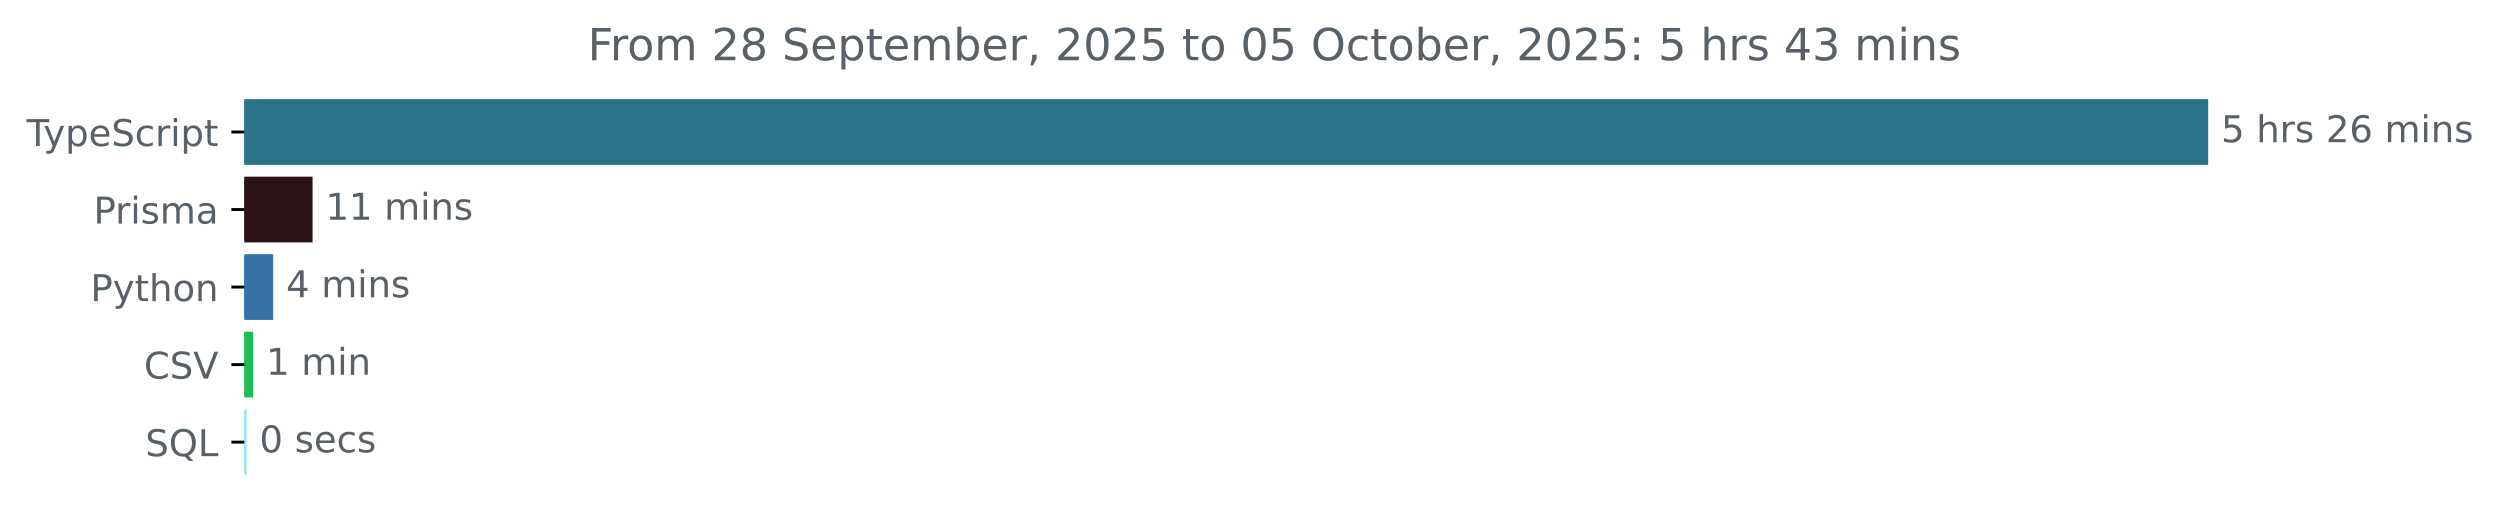
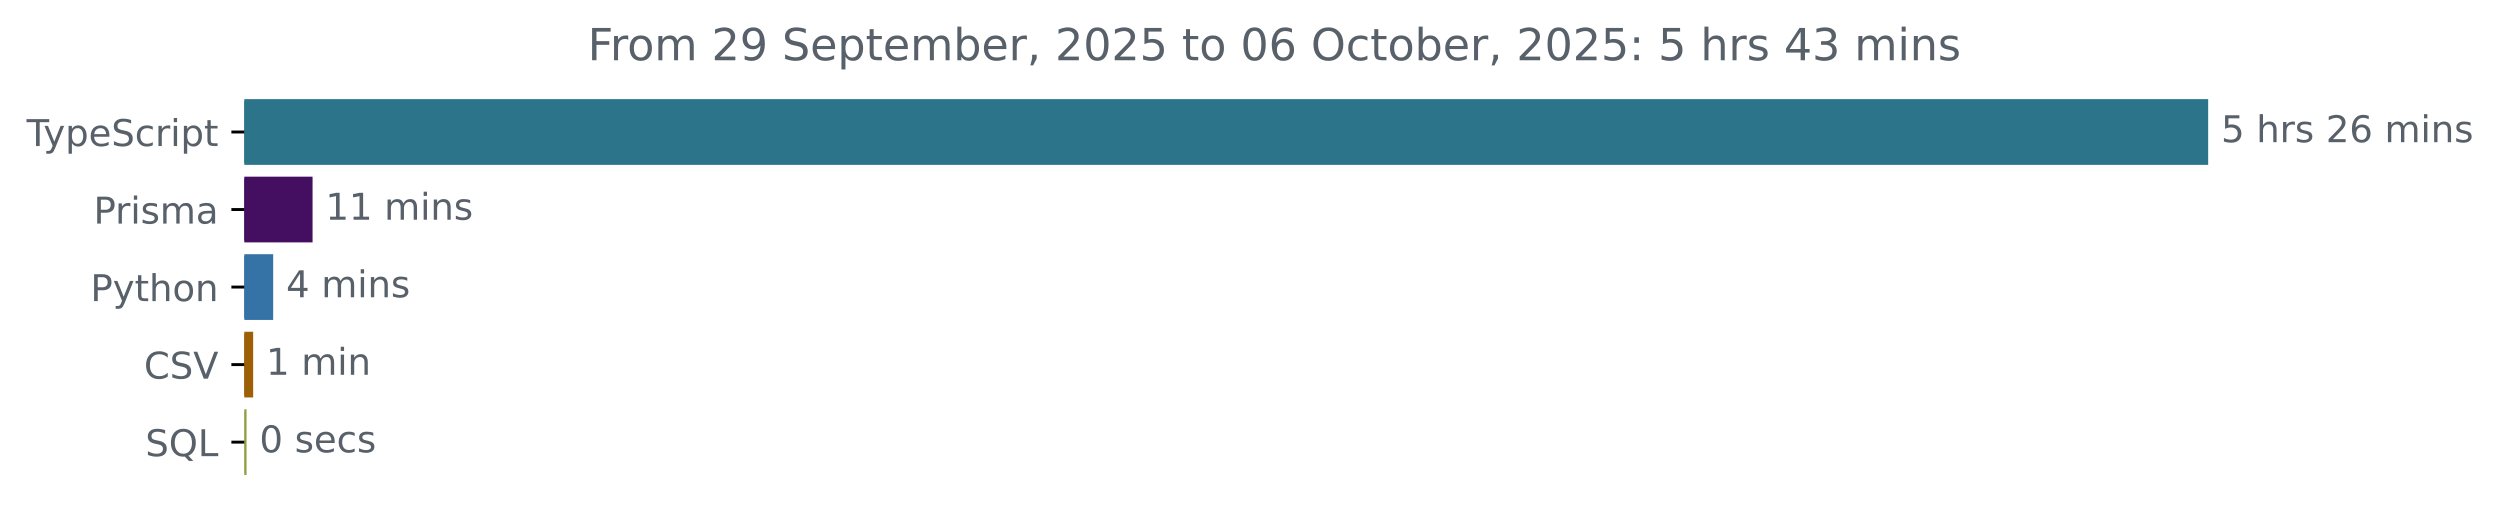
<svg xmlns="http://www.w3.org/2000/svg" xmlns:xlink="http://www.w3.org/1999/xlink" width="677.144pt" height="140.398pt" viewBox="0 0 677.144 140.398" version="1.1">
  <defs>
    <style type="text/css">*{stroke-linejoin: round; stroke-linecap: butt}</style>
  </defs>
  <g id="figure_1">
    <g id="patch_1">
      <path d="M -0 140.398  L 677.144 140.398  L 677.144 0  L -0 0  L -0 140.398  z " style="fill: none" />
    </g>
    <g id="axes_1">
      <g id="patch_2">
-         <path d="M 66.17 27.358  L 597.599 27.358  L 597.599 44.158  L 66.17 44.158  z " clip-path="url(#p75555e4b5e)" style="fill: #2b7489; stroke: #2b7489; stroke-linejoin: miter" />
+         <path d="M 66.17 27.358  L 597.599 27.358  L 597.599 44.158  L 66.17 44.158  z " clip-path="url(#pa2fee5c184)" style="fill: #2b7489; stroke: #2b7489; stroke-linejoin: miter" />
      </g>
      <g id="patch_3">
-         <path d="M 66.17 48.358  L 84.162 48.358  L 84.162 65.158  L 66.17 65.158  z " clip-path="url(#p75555e4b5e)" style="fill: #291316; stroke: #291316; stroke-linejoin: miter" />
+         <path d="M 66.17 48.358  L 84.162 48.358  L 84.162 65.158  L 66.17 65.158  z " clip-path="url(#pa2fee5c184)" style="fill: #440f60; stroke: #440f60; stroke-linejoin: miter" />
      </g>
      <g id="patch_4">
-         <path d="M 66.17 69.358  L 73.49 69.358  L 73.49 86.158  L 66.17 86.158  z " clip-path="url(#p75555e4b5e)" style="fill: #3572a5; stroke: #3572a5; stroke-linejoin: miter" />
+         <path d="M 66.17 69.358  L 73.49 69.358  L 73.49 86.158  L 66.17 86.158  z " clip-path="url(#pa2fee5c184)" style="fill: #3572a5; stroke: #3572a5; stroke-linejoin: miter" />
      </g>
      <g id="patch_5">
-         <path d="M 66.17 90.358  L 68.07 90.358  L 68.07 107.158  L 66.17 107.158  z " clip-path="url(#p75555e4b5e)" style="fill: #1ebc55; stroke: #1ebc55; stroke-linejoin: miter" />
+         <path d="M 66.17 90.358  L 68.07 90.358  L 68.07 107.158  L 66.17 107.158  z " clip-path="url(#pa2fee5c184)" style="fill: #9d6006; stroke: #9d6006; stroke-linejoin: miter" />
      </g>
      <g id="patch_6">
-         <path d="M 66.17 111.358  L 66.282 111.358  L 66.282 128.158  L 66.17 128.158  z " clip-path="url(#p75555e4b5e)" style="fill: #8ce7f7; stroke: #8ce7f7; stroke-linejoin: miter" />
+         <path d="M 66.17 111.358  L 66.282 111.358  L 66.282 128.158  L 66.17 128.158  z " clip-path="url(#pa2fee5c184)" style="fill: #919e44; stroke: #919e44; stroke-linejoin: miter" />
      </g>
      <g id="matplotlib.axis_1" />
      <g id="matplotlib.axis_2">
        <g id="ytick_1">
          <g id="line2d_1">
            <defs>
-               <path id="m656651d24b" d="M 0 0  L -3.5 0  " style="stroke: #000000; stroke-width: 0.8" />
+               <path id="m9fa336e028" d="M 0 0  L -3.5 0  " style="stroke: #000000; stroke-width: 0.8" />
            </defs>
            <g>
-               <use xlink:href="#m656651d24b" x="66.17" y="35.758" style="stroke: #000000; stroke-width: 0.8" />
+               <use xlink:href="#m9fa336e028" x="66.17" y="35.758" style="stroke: #000000; stroke-width: 0.8" />
            </g>
          </g>
          <g id="text_1">
            <g style="fill: #586069" transform="translate(7.2 39.55734) scale(0.1 -0.1)">
              <defs>
                <path id="DejaVuSans-54" d="M -19 4666  L 3928 4666  L 3928 4134  L 2272 4134  L 2272 0  L 1638 0  L 1638 4134  L -19 4134  L -19 4666  z " transform="scale(0.015625)" />
                <path id="DejaVuSans-79" d="M 2059 -325  Q 1816 -950 1584 -1140  Q 1353 -1331 966 -1331  L 506 -1331  L 506 -850  L 844 -850  Q 1081 -850 1212 -737  Q 1344 -625 1503 -206  L 1606 56  L 191 3500  L 800 3500  L 1894 763  L 2988 3500  L 3597 3500  L 2059 -325  z " transform="scale(0.015625)" />
                <path id="DejaVuSans-70" d="M 1159 525  L 1159 -1331  L 581 -1331  L 581 3500  L 1159 3500  L 1159 2969  Q 1341 3281 1617 3432  Q 1894 3584 2278 3584  Q 2916 3584 3314 3078  Q 3713 2572 3713 1747  Q 3713 922 3314 415  Q 2916 -91 2278 -91  Q 1894 -91 1617 61  Q 1341 213 1159 525  z M 3116 1747  Q 3116 2381 2855 2742  Q 2594 3103 2138 3103  Q 1681 3103 1420 2742  Q 1159 2381 1159 1747  Q 1159 1113 1420 752  Q 1681 391 2138 391  Q 2594 391 2855 752  Q 3116 1113 3116 1747  z " transform="scale(0.015625)" />
                <path id="DejaVuSans-65" d="M 3597 1894  L 3597 1613  L 953 1613  Q 991 1019 1311 708  Q 1631 397 2203 397  Q 2534 397 2845 478  Q 3156 559 3463 722  L 3463 178  Q 3153 47 2828 -22  Q 2503 -91 2169 -91  Q 1331 -91 842 396  Q 353 884 353 1716  Q 353 2575 817 3079  Q 1281 3584 2069 3584  Q 2775 3584 3186 3129  Q 3597 2675 3597 1894  z M 3022 2063  Q 3016 2534 2758 2815  Q 2500 3097 2075 3097  Q 1594 3097 1305 2825  Q 1016 2553 972 2059  L 3022 2063  z " transform="scale(0.015625)" />
                <path id="DejaVuSans-53" d="M 3425 4513  L 3425 3897  Q 3066 4069 2747 4153  Q 2428 4238 2131 4238  Q 1616 4238 1336 4038  Q 1056 3838 1056 3469  Q 1056 3159 1242 3001  Q 1428 2844 1947 2747  L 2328 2669  Q 3034 2534 3370 2195  Q 3706 1856 3706 1288  Q 3706 609 3251 259  Q 2797 -91 1919 -91  Q 1588 -91 1214 -16  Q 841 59 441 206  L 441 856  Q 825 641 1194 531  Q 1563 422 1919 422  Q 2459 422 2753 634  Q 3047 847 3047 1241  Q 3047 1584 2836 1778  Q 2625 1972 2144 2069  L 1759 2144  Q 1053 2284 737 2584  Q 422 2884 422 3419  Q 422 4038 858 4394  Q 1294 4750 2059 4750  Q 2388 4750 2728 4690  Q 3069 4631 3425 4513  z " transform="scale(0.015625)" />
                <path id="DejaVuSans-63" d="M 3122 3366  L 3122 2828  Q 2878 2963 2633 3030  Q 2388 3097 2138 3097  Q 1578 3097 1268 2742  Q 959 2388 959 1747  Q 959 1106 1268 751  Q 1578 397 2138 397  Q 2388 397 2633 464  Q 2878 531 3122 666  L 3122 134  Q 2881 22 2623 -34  Q 2366 -91 2075 -91  Q 1284 -91 818 406  Q 353 903 353 1747  Q 353 2603 823 3093  Q 1294 3584 2113 3584  Q 2378 3584 2631 3529  Q 2884 3475 3122 3366  z " transform="scale(0.015625)" />
                <path id="DejaVuSans-72" d="M 2631 2963  Q 2534 3019 2420 3045  Q 2306 3072 2169 3072  Q 1681 3072 1420 2755  Q 1159 2438 1159 1844  L 1159 0  L 581 0  L 581 3500  L 1159 3500  L 1159 2956  Q 1341 3275 1631 3429  Q 1922 3584 2338 3584  Q 2397 3584 2469 3576  Q 2541 3569 2628 3553  L 2631 2963  z " transform="scale(0.015625)" />
                <path id="DejaVuSans-69" d="M 603 3500  L 1178 3500  L 1178 0  L 603 0  L 603 3500  z M 603 4863  L 1178 4863  L 1178 4134  L 603 4134  L 603 4863  z " transform="scale(0.015625)" />
                <path id="DejaVuSans-74" d="M 1172 4494  L 1172 3500  L 2356 3500  L 2356 3053  L 1172 3053  L 1172 1153  Q 1172 725 1289 603  Q 1406 481 1766 481  L 2356 481  L 2356 0  L 1766 0  Q 1100 0 847 248  Q 594 497 594 1153  L 594 3053  L 172 3053  L 172 3500  L 594 3500  L 594 4494  L 1172 4494  z " transform="scale(0.015625)" />
              </defs>
              <use xlink:href="#DejaVuSans-54" />
              <use xlink:href="#DejaVuSans-79" x="45.459" />
              <use xlink:href="#DejaVuSans-70" x="104.639" />
              <use xlink:href="#DejaVuSans-65" x="168.115" />
              <use xlink:href="#DejaVuSans-53" x="229.639" />
              <use xlink:href="#DejaVuSans-63" x="293.115" />
              <use xlink:href="#DejaVuSans-72" x="348.096" />
              <use xlink:href="#DejaVuSans-69" x="389.209" />
              <use xlink:href="#DejaVuSans-70" x="416.992" />
              <use xlink:href="#DejaVuSans-74" x="480.469" />
            </g>
          </g>
        </g>
        <g id="ytick_2">
          <g id="line2d_2">
            <g>
-               <use xlink:href="#m656651d24b" x="66.17" y="56.758" style="stroke: #000000; stroke-width: 0.8" />
+               <use xlink:href="#m9fa336e028" x="66.17" y="56.758" style="stroke: #000000; stroke-width: 0.8" />
            </g>
          </g>
          <g id="text_2">
            <g style="fill: #586069" transform="translate(25.34844 60.55734) scale(0.1 -0.1)">
              <defs>
                <path id="DejaVuSans-50" d="M 1259 4147  L 1259 2394  L 2053 2394  Q 2494 2394 2734 2622  Q 2975 2850 2975 3272  Q 2975 3691 2734 3919  Q 2494 4147 2053 4147  L 1259 4147  z M 628 4666  L 2053 4666  Q 2838 4666 3239 4311  Q 3641 3956 3641 3272  Q 3641 2581 3239 2228  Q 2838 1875 2053 1875  L 1259 1875  L 1259 0  L 628 0  L 628 4666  z " transform="scale(0.015625)" />
                <path id="DejaVuSans-73" d="M 2834 3397  L 2834 2853  Q 2591 2978 2328 3040  Q 2066 3103 1784 3103  Q 1356 3103 1142 2972  Q 928 2841 928 2578  Q 928 2378 1081 2264  Q 1234 2150 1697 2047  L 1894 2003  Q 2506 1872 2764 1633  Q 3022 1394 3022 966  Q 3022 478 2636 193  Q 2250 -91 1575 -91  Q 1294 -91 989 -36  Q 684 19 347 128  L 347 722  Q 666 556 975 473  Q 1284 391 1588 391  Q 1994 391 2212 530  Q 2431 669 2431 922  Q 2431 1156 2273 1281  Q 2116 1406 1581 1522  L 1381 1569  Q 847 1681 609 1914  Q 372 2147 372 2553  Q 372 3047 722 3315  Q 1072 3584 1716 3584  Q 2034 3584 2315 3537  Q 2597 3491 2834 3397  z " transform="scale(0.015625)" />
                <path id="DejaVuSans-6d" d="M 3328 2828  Q 3544 3216 3844 3400  Q 4144 3584 4550 3584  Q 5097 3584 5394 3201  Q 5691 2819 5691 2113  L 5691 0  L 5113 0  L 5113 2094  Q 5113 2597 4934 2840  Q 4756 3084 4391 3084  Q 3944 3084 3684 2787  Q 3425 2491 3425 1978  L 3425 0  L 2847 0  L 2847 2094  Q 2847 2600 2669 2842  Q 2491 3084 2119 3084  Q 1678 3084 1418 2786  Q 1159 2488 1159 1978  L 1159 0  L 581 0  L 581 3500  L 1159 3500  L 1159 2956  Q 1356 3278 1631 3431  Q 1906 3584 2284 3584  Q 2666 3584 2933 3390  Q 3200 3197 3328 2828  z " transform="scale(0.015625)" />
                <path id="DejaVuSans-61" d="M 2194 1759  Q 1497 1759 1228 1600  Q 959 1441 959 1056  Q 959 750 1161 570  Q 1363 391 1709 391  Q 2188 391 2477 730  Q 2766 1069 2766 1631  L 2766 1759  L 2194 1759  z M 3341 1997  L 3341 0  L 2766 0  L 2766 531  Q 2569 213 2275 61  Q 1981 -91 1556 -91  Q 1019 -91 701 211  Q 384 513 384 1019  Q 384 1609 779 1909  Q 1175 2209 1959 2209  L 2766 2209  L 2766 2266  Q 2766 2663 2505 2880  Q 2244 3097 1772 3097  Q 1472 3097 1187 3025  Q 903 2953 641 2809  L 641 3341  Q 956 3463 1253 3523  Q 1550 3584 1831 3584  Q 2591 3584 2966 3190  Q 3341 2797 3341 1997  z " transform="scale(0.015625)" />
              </defs>
              <use xlink:href="#DejaVuSans-50" />
              <use xlink:href="#DejaVuSans-72" x="58.553" />
              <use xlink:href="#DejaVuSans-69" x="99.666" />
              <use xlink:href="#DejaVuSans-73" x="127.449" />
              <use xlink:href="#DejaVuSans-6d" x="179.549" />
              <use xlink:href="#DejaVuSans-61" x="276.961" />
            </g>
          </g>
        </g>
        <g id="ytick_3">
          <g id="line2d_3">
            <g>
-               <use xlink:href="#m656651d24b" x="66.17" y="77.758" style="stroke: #000000; stroke-width: 0.8" />
+               <use xlink:href="#m9fa336e028" x="66.17" y="77.758" style="stroke: #000000; stroke-width: 0.8" />
            </g>
          </g>
          <g id="text_3">
            <g style="fill: #586069" transform="translate(24.50781 81.55734) scale(0.1 -0.1)">
              <defs>
                <path id="DejaVuSans-68" d="M 3513 2113  L 3513 0  L 2938 0  L 2938 2094  Q 2938 2591 2744 2837  Q 2550 3084 2163 3084  Q 1697 3084 1428 2787  Q 1159 2491 1159 1978  L 1159 0  L 581 0  L 581 4863  L 1159 4863  L 1159 2956  Q 1366 3272 1645 3428  Q 1925 3584 2291 3584  Q 2894 3584 3203 3211  Q 3513 2838 3513 2113  z " transform="scale(0.015625)" />
                <path id="DejaVuSans-6f" d="M 1959 3097  Q 1497 3097 1228 2736  Q 959 2375 959 1747  Q 959 1119 1226 758  Q 1494 397 1959 397  Q 2419 397 2687 759  Q 2956 1122 2956 1747  Q 2956 2369 2687 2733  Q 2419 3097 1959 3097  z M 1959 3584  Q 2709 3584 3137 3096  Q 3566 2609 3566 1747  Q 3566 888 3137 398  Q 2709 -91 1959 -91  Q 1206 -91 779 398  Q 353 888 353 1747  Q 353 2609 779 3096  Q 1206 3584 1959 3584  z " transform="scale(0.015625)" />
                <path id="DejaVuSans-6e" d="M 3513 2113  L 3513 0  L 2938 0  L 2938 2094  Q 2938 2591 2744 2837  Q 2550 3084 2163 3084  Q 1697 3084 1428 2787  Q 1159 2491 1159 1978  L 1159 0  L 581 0  L 581 3500  L 1159 3500  L 1159 2956  Q 1366 3272 1645 3428  Q 1925 3584 2291 3584  Q 2894 3584 3203 3211  Q 3513 2838 3513 2113  z " transform="scale(0.015625)" />
              </defs>
              <use xlink:href="#DejaVuSans-50" />
              <use xlink:href="#DejaVuSans-79" x="60.303" />
              <use xlink:href="#DejaVuSans-74" x="119.482" />
              <use xlink:href="#DejaVuSans-68" x="158.691" />
              <use xlink:href="#DejaVuSans-6f" x="222.07" />
              <use xlink:href="#DejaVuSans-6e" x="283.252" />
            </g>
          </g>
        </g>
        <g id="ytick_4">
          <g id="line2d_4">
            <g>
-               <use xlink:href="#m656651d24b" x="66.17" y="98.758" style="stroke: #000000; stroke-width: 0.8" />
+               <use xlink:href="#m9fa336e028" x="66.17" y="98.758" style="stroke: #000000; stroke-width: 0.8" />
            </g>
          </g>
          <g id="text_4">
            <g style="fill: #586069" transform="translate(38.99844 102.5573) scale(0.1 -0.1)">
              <defs>
                <path id="DejaVuSans-43" d="M 4122 4306  L 4122 3641  Q 3803 3938 3442 4084  Q 3081 4231 2675 4231  Q 1875 4231 1450 3742  Q 1025 3253 1025 2328  Q 1025 1406 1450 917  Q 1875 428 2675 428  Q 3081 428 3442 575  Q 3803 722 4122 1019  L 4122 359  Q 3791 134 3420 21  Q 3050 -91 2638 -91  Q 1578 -91 968 557  Q 359 1206 359 2328  Q 359 3453 968 4101  Q 1578 4750 2638 4750  Q 3056 4750 3426 4639  Q 3797 4528 4122 4306  z " transform="scale(0.015625)" />
                <path id="DejaVuSans-56" d="M 1831 0  L 50 4666  L 709 4666  L 2188 738  L 3669 4666  L 4325 4666  L 2547 0  L 1831 0  z " transform="scale(0.015625)" />
              </defs>
              <use xlink:href="#DejaVuSans-43" />
              <use xlink:href="#DejaVuSans-53" x="69.824" />
              <use xlink:href="#DejaVuSans-56" x="133.301" />
            </g>
          </g>
        </g>
        <g id="ytick_5">
          <g id="line2d_5">
            <g>
-               <use xlink:href="#m656651d24b" x="66.17" y="119.758" style="stroke: #000000; stroke-width: 0.8" />
+               <use xlink:href="#m9fa336e028" x="66.17" y="119.758" style="stroke: #000000; stroke-width: 0.8" />
            </g>
          </g>
          <g id="text_5">
            <g style="fill: #586069" transform="translate(39.37812 123.5573) scale(0.1 -0.1)">
              <defs>
                <path id="DejaVuSans-51" d="M 2522 4238  Q 1834 4238 1429 3725  Q 1025 3213 1025 2328  Q 1025 1447 1429 934  Q 1834 422 2522 422  Q 3209 422 3611 934  Q 4013 1447 4013 2328  Q 4013 3213 3611 3725  Q 3209 4238 2522 4238  z M 3406 84  L 4238 -825  L 3475 -825  L 2784 -78  Q 2681 -84 2626 -87  Q 2572 -91 2522 -91  Q 1538 -91 948 567  Q 359 1225 359 2328  Q 359 3434 948 4092  Q 1538 4750 2522 4750  Q 3503 4750 4090 4092  Q 4678 3434 4678 2328  Q 4678 1516 4351 937  Q 4025 359 3406 84  z " transform="scale(0.015625)" />
                <path id="DejaVuSans-4c" d="M 628 4666  L 1259 4666  L 1259 531  L 3531 531  L 3531 0  L 628 0  L 628 4666  z " transform="scale(0.015625)" />
              </defs>
              <use xlink:href="#DejaVuSans-53" />
              <use xlink:href="#DejaVuSans-51" x="63.477" />
              <use xlink:href="#DejaVuSans-4c" x="142.188" />
            </g>
          </g>
        </g>
      </g>
      <g id="text_6">
        <g style="fill: #586069" transform="translate(601.5989 38.5175) scale(0.1 -0.1)">
          <defs>
            <path id="DejaVuSans-35" d="M 691 4666  L 3169 4666  L 3169 4134  L 1269 4134  L 1269 2991  Q 1406 3038 1543 3061  Q 1681 3084 1819 3084  Q 2600 3084 3056 2656  Q 3513 2228 3513 1497  Q 3513 744 3044 326  Q 2575 -91 1722 -91  Q 1428 -91 1123 -41  Q 819 9 494 109  L 494 744  Q 775 591 1075 516  Q 1375 441 1709 441  Q 2250 441 2565 725  Q 2881 1009 2881 1497  Q 2881 1984 2565 2268  Q 2250 2553 1709 2553  Q 1456 2553 1204 2497  Q 953 2441 691 2322  L 691 4666  z " transform="scale(0.015625)" />
            <path id="DejaVuSans-20" transform="scale(0.015625)" />
            <path id="DejaVuSans-32" d="M 1228 531  L 3431 531  L 3431 0  L 469 0  L 469 531  Q 828 903 1448 1529  Q 2069 2156 2228 2338  Q 2531 2678 2651 2914  Q 2772 3150 2772 3378  Q 2772 3750 2511 3984  Q 2250 4219 1831 4219  Q 1534 4219 1204 4116  Q 875 4013 500 3803  L 500 4441  Q 881 4594 1212 4672  Q 1544 4750 1819 4750  Q 2544 4750 2975 4387  Q 3406 4025 3406 3419  Q 3406 3131 3298 2873  Q 3191 2616 2906 2266  Q 2828 2175 2409 1742  Q 1991 1309 1228 531  z " transform="scale(0.015625)" />
            <path id="DejaVuSans-36" d="M 2113 2584  Q 1688 2584 1439 2293  Q 1191 2003 1191 1497  Q 1191 994 1439 701  Q 1688 409 2113 409  Q 2538 409 2786 701  Q 3034 994 3034 1497  Q 3034 2003 2786 2293  Q 2538 2584 2113 2584  z M 3366 4563  L 3366 3988  Q 3128 4100 2886 4159  Q 2644 4219 2406 4219  Q 1781 4219 1451 3797  Q 1122 3375 1075 2522  Q 1259 2794 1537 2939  Q 1816 3084 2150 3084  Q 2853 3084 3261 2657  Q 3669 2231 3669 1497  Q 3669 778 3244 343  Q 2819 -91 2113 -91  Q 1303 -91 875 529  Q 447 1150 447 2328  Q 447 3434 972 4092  Q 1497 4750 2381 4750  Q 2619 4750 2861 4703  Q 3103 4656 3366 4563  z " transform="scale(0.015625)" />
          </defs>
          <use xlink:href="#DejaVuSans-35" />
          <use xlink:href="#DejaVuSans-20" x="63.623" />
          <use xlink:href="#DejaVuSans-68" x="95.41" />
          <use xlink:href="#DejaVuSans-72" x="158.789" />
          <use xlink:href="#DejaVuSans-73" x="199.902" />
          <use xlink:href="#DejaVuSans-20" x="252.002" />
          <use xlink:href="#DejaVuSans-32" x="283.789" />
          <use xlink:href="#DejaVuSans-36" x="347.412" />
          <use xlink:href="#DejaVuSans-20" x="411.035" />
          <use xlink:href="#DejaVuSans-6d" x="442.822" />
          <use xlink:href="#DejaVuSans-69" x="540.234" />
          <use xlink:href="#DejaVuSans-6e" x="568.018" />
          <use xlink:href="#DejaVuSans-73" x="631.396" />
        </g>
      </g>
      <g id="text_7">
        <g style="fill: #586069" transform="translate(88.16211 59.5175) scale(0.1 -0.1)">
          <defs>
            <path id="DejaVuSans-31" d="M 794 531  L 1825 531  L 1825 4091  L 703 3866  L 703 4441  L 1819 4666  L 2450 4666  L 2450 531  L 3481 531  L 3481 0  L 794 0  L 794 531  z " transform="scale(0.015625)" />
          </defs>
          <use xlink:href="#DejaVuSans-31" />
          <use xlink:href="#DejaVuSans-31" x="63.623" />
          <use xlink:href="#DejaVuSans-20" x="127.246" />
          <use xlink:href="#DejaVuSans-6d" x="159.033" />
          <use xlink:href="#DejaVuSans-69" x="256.445" />
          <use xlink:href="#DejaVuSans-6e" x="284.229" />
          <use xlink:href="#DejaVuSans-73" x="347.607" />
        </g>
      </g>
      <g id="text_8">
        <g style="fill: #586069" transform="translate(77.48996 80.5175) scale(0.1 -0.1)">
          <defs>
            <path id="DejaVuSans-34" d="M 2419 4116  L 825 1625  L 2419 1625  L 2419 4116  z M 2253 4666  L 3047 4666  L 3047 1625  L 3713 1625  L 3713 1100  L 3047 1100  L 3047 0  L 2419 0  L 2419 1100  L 313 1100  L 313 1709  L 2253 4666  z " transform="scale(0.015625)" />
          </defs>
          <use xlink:href="#DejaVuSans-34" />
          <use xlink:href="#DejaVuSans-20" x="63.623" />
          <use xlink:href="#DejaVuSans-6d" x="95.41" />
          <use xlink:href="#DejaVuSans-69" x="192.822" />
          <use xlink:href="#DejaVuSans-6e" x="220.605" />
          <use xlink:href="#DejaVuSans-73" x="283.984" />
        </g>
      </g>
      <g id="text_9">
        <g style="fill: #586069" transform="translate(72.07007 101.5175) scale(0.1 -0.1)">
          <use xlink:href="#DejaVuSans-31" />
          <use xlink:href="#DejaVuSans-20" x="63.623" />
          <use xlink:href="#DejaVuSans-6d" x="95.41" />
          <use xlink:href="#DejaVuSans-69" x="192.822" />
          <use xlink:href="#DejaVuSans-6e" x="220.605" />
        </g>
      </g>
      <g id="text_10">
        <g style="fill: #586069" transform="translate(70.28206 122.5175) scale(0.1 -0.1)">
          <defs>
            <path id="DejaVuSans-30" d="M 2034 4250  Q 1547 4250 1301 3770  Q 1056 3291 1056 2328  Q 1056 1369 1301 889  Q 1547 409 2034 409  Q 2525 409 2770 889  Q 3016 1369 3016 2328  Q 3016 3291 2770 3770  Q 2525 4250 2034 4250  z M 2034 4750  Q 2819 4750 3233 4129  Q 3647 3509 3647 2328  Q 3647 1150 3233 529  Q 2819 -91 2034 -91  Q 1250 -91 836 529  Q 422 1150 422 2328  Q 422 3509 836 4129  Q 1250 4750 2034 4750  z " transform="scale(0.015625)" />
          </defs>
          <use xlink:href="#DejaVuSans-30" />
          <use xlink:href="#DejaVuSans-20" x="63.623" />
          <use xlink:href="#DejaVuSans-73" x="95.41" />
          <use xlink:href="#DejaVuSans-65" x="147.51" />
          <use xlink:href="#DejaVuSans-63" x="209.033" />
          <use xlink:href="#DejaVuSans-73" x="264.014" />
        </g>
      </g>
      <g id="text_11">
        <g style="fill: #586069" transform="translate(159.1975 16.31812) scale(0.12 -0.12)">
          <defs>
            <path id="DejaVuSans-46" d="M 628 4666  L 3309 4666  L 3309 4134  L 1259 4134  L 1259 2759  L 3109 2759  L 3109 2228  L 1259 2228  L 1259 0  L 628 0  L 628 4666  z " transform="scale(0.015625)" />
-             <path id="DejaVuSans-38" d="M 2034 2216  Q 1584 2216 1326 1975  Q 1069 1734 1069 1313  Q 1069 891 1326 650  Q 1584 409 2034 409  Q 2484 409 2743 651  Q 3003 894 3003 1313  Q 3003 1734 2745 1975  Q 2488 2216 2034 2216  z M 1403 2484  Q 997 2584 770 2862  Q 544 3141 544 3541  Q 544 4100 942 4425  Q 1341 4750 2034 4750  Q 2731 4750 3128 4425  Q 3525 4100 3525 3541  Q 3525 3141 3298 2862  Q 3072 2584 2669 2484  Q 3125 2378 3379 2068  Q 3634 1759 3634 1313  Q 3634 634 3220 271  Q 2806 -91 2034 -91  Q 1263 -91 848 271  Q 434 634 434 1313  Q 434 1759 690 2068  Q 947 2378 1403 2484  z M 1172 3481  Q 1172 3119 1398 2916  Q 1625 2713 2034 2713  Q 2441 2713 2670 2916  Q 2900 3119 2900 3481  Q 2900 3844 2670 4047  Q 2441 4250 2034 4250  Q 1625 4250 1398 4047  Q 1172 3844 1172 3481  z " transform="scale(0.015625)" />
+             <path id="DejaVuSans-39" d="M 703 97  L 703 672  Q 941 559 1184 500  Q 1428 441 1663 441  Q 2288 441 2617 861  Q 2947 1281 2994 2138  Q 2813 1869 2534 1725  Q 2256 1581 1919 1581  Q 1219 1581 811 2004  Q 403 2428 403 3163  Q 403 3881 828 4315  Q 1253 4750 1959 4750  Q 2769 4750 3195 4129  Q 3622 3509 3622 2328  Q 3622 1225 3098 567  Q 2575 -91 1691 -91  Q 1453 -91 1209 -44  Q 966 3 703 97  z M 1959 2075  Q 2384 2075 2632 2365  Q 2881 2656 2881 3163  Q 2881 3666 2632 3958  Q 2384 4250 1959 4250  Q 1534 4250 1286 3958  Q 1038 3666 1038 3163  Q 1038 2656 1286 2365  Q 1534 2075 1959 2075  z " transform="scale(0.015625)" />
            <path id="DejaVuSans-62" d="M 3116 1747  Q 3116 2381 2855 2742  Q 2594 3103 2138 3103  Q 1681 3103 1420 2742  Q 1159 2381 1159 1747  Q 1159 1113 1420 752  Q 1681 391 2138 391  Q 2594 391 2855 752  Q 3116 1113 3116 1747  z M 1159 2969  Q 1341 3281 1617 3432  Q 1894 3584 2278 3584  Q 2916 3584 3314 3078  Q 3713 2572 3713 1747  Q 3713 922 3314 415  Q 2916 -91 2278 -91  Q 1894 -91 1617 61  Q 1341 213 1159 525  L 1159 0  L 581 0  L 581 4863  L 1159 4863  L 1159 2969  z " transform="scale(0.015625)" />
            <path id="DejaVuSans-2c" d="M 750 794  L 1409 794  L 1409 256  L 897 -744  L 494 -744  L 750 256  L 750 794  z " transform="scale(0.015625)" />
            <path id="DejaVuSans-4f" d="M 2522 4238  Q 1834 4238 1429 3725  Q 1025 3213 1025 2328  Q 1025 1447 1429 934  Q 1834 422 2522 422  Q 3209 422 3611 934  Q 4013 1447 4013 2328  Q 4013 3213 3611 3725  Q 3209 4238 2522 4238  z M 2522 4750  Q 3503 4750 4090 4092  Q 4678 3434 4678 2328  Q 4678 1225 4090 567  Q 3503 -91 2522 -91  Q 1538 -91 948 565  Q 359 1222 359 2328  Q 359 3434 948 4092  Q 1538 4750 2522 4750  z " transform="scale(0.015625)" />
            <path id="DejaVuSans-3a" d="M 750 794  L 1409 794  L 1409 0  L 750 0  L 750 794  z M 750 3309  L 1409 3309  L 1409 2516  L 750 2516  L 750 3309  z " transform="scale(0.015625)" />
            <path id="DejaVuSans-33" d="M 2597 2516  Q 3050 2419 3304 2112  Q 3559 1806 3559 1356  Q 3559 666 3084 287  Q 2609 -91 1734 -91  Q 1441 -91 1130 -33  Q 819 25 488 141  L 488 750  Q 750 597 1062 519  Q 1375 441 1716 441  Q 2309 441 2620 675  Q 2931 909 2931 1356  Q 2931 1769 2642 2001  Q 2353 2234 1838 2234  L 1294 2234  L 1294 2753  L 1863 2753  Q 2328 2753 2575 2939  Q 2822 3125 2822 3475  Q 2822 3834 2567 4026  Q 2313 4219 1838 4219  Q 1578 4219 1281 4162  Q 984 4106 628 3988  L 628 4550  Q 988 4650 1302 4700  Q 1616 4750 1894 4750  Q 2613 4750 3031 4423  Q 3450 4097 3450 3541  Q 3450 3153 3228 2886  Q 3006 2619 2597 2516  z " transform="scale(0.015625)" />
          </defs>
          <use xlink:href="#DejaVuSans-46" />
          <use xlink:href="#DejaVuSans-72" x="50.27" />
          <use xlink:href="#DejaVuSans-6f" x="89.133" />
          <use xlink:href="#DejaVuSans-6d" x="150.314" />
          <use xlink:href="#DejaVuSans-20" x="247.727" />
          <use xlink:href="#DejaVuSans-32" x="279.514" />
-           <use xlink:href="#DejaVuSans-38" x="343.137" />
+           <use xlink:href="#DejaVuSans-39" x="343.137" />
          <use xlink:href="#DejaVuSans-20" x="406.76" />
          <use xlink:href="#DejaVuSans-53" x="438.547" />
          <use xlink:href="#DejaVuSans-65" x="502.023" />
          <use xlink:href="#DejaVuSans-70" x="563.547" />
          <use xlink:href="#DejaVuSans-74" x="627.023" />
          <use xlink:href="#DejaVuSans-65" x="666.232" />
          <use xlink:href="#DejaVuSans-6d" x="727.756" />
          <use xlink:href="#DejaVuSans-62" x="825.168" />
          <use xlink:href="#DejaVuSans-65" x="888.645" />
          <use xlink:href="#DejaVuSans-72" x="950.168" />
          <use xlink:href="#DejaVuSans-2c" x="991.281" />
          <use xlink:href="#DejaVuSans-20" x="1023.068" />
          <use xlink:href="#DejaVuSans-32" x="1054.855" />
          <use xlink:href="#DejaVuSans-30" x="1118.479" />
          <use xlink:href="#DejaVuSans-32" x="1182.102" />
          <use xlink:href="#DejaVuSans-35" x="1245.725" />
          <use xlink:href="#DejaVuSans-20" x="1309.348" />
          <use xlink:href="#DejaVuSans-74" x="1341.135" />
          <use xlink:href="#DejaVuSans-6f" x="1380.344" />
          <use xlink:href="#DejaVuSans-20" x="1441.525" />
          <use xlink:href="#DejaVuSans-30" x="1473.312" />
-           <use xlink:href="#DejaVuSans-35" x="1536.936" />
+           <use xlink:href="#DejaVuSans-36" x="1536.936" />
          <use xlink:href="#DejaVuSans-20" x="1600.559" />
          <use xlink:href="#DejaVuSans-4f" x="1632.346" />
          <use xlink:href="#DejaVuSans-63" x="1711.057" />
          <use xlink:href="#DejaVuSans-74" x="1766.037" />
          <use xlink:href="#DejaVuSans-6f" x="1805.246" />
          <use xlink:href="#DejaVuSans-62" x="1866.428" />
          <use xlink:href="#DejaVuSans-65" x="1929.904" />
          <use xlink:href="#DejaVuSans-72" x="1991.428" />
          <use xlink:href="#DejaVuSans-2c" x="2032.541" />
          <use xlink:href="#DejaVuSans-20" x="2064.328" />
          <use xlink:href="#DejaVuSans-32" x="2096.115" />
          <use xlink:href="#DejaVuSans-30" x="2159.738" />
          <use xlink:href="#DejaVuSans-32" x="2223.361" />
          <use xlink:href="#DejaVuSans-35" x="2286.984" />
          <use xlink:href="#DejaVuSans-3a" x="2350.607" />
          <use xlink:href="#DejaVuSans-20" x="2384.299" />
          <use xlink:href="#DejaVuSans-35" x="2416.086" />
          <use xlink:href="#DejaVuSans-20" x="2479.709" />
          <use xlink:href="#DejaVuSans-68" x="2511.496" />
          <use xlink:href="#DejaVuSans-72" x="2574.875" />
          <use xlink:href="#DejaVuSans-73" x="2615.988" />
          <use xlink:href="#DejaVuSans-20" x="2668.088" />
          <use xlink:href="#DejaVuSans-34" x="2699.875" />
          <use xlink:href="#DejaVuSans-33" x="2763.498" />
          <use xlink:href="#DejaVuSans-20" x="2827.121" />
          <use xlink:href="#DejaVuSans-6d" x="2858.908" />
          <use xlink:href="#DejaVuSans-69" x="2956.32" />
          <use xlink:href="#DejaVuSans-6e" x="2984.104" />
          <use xlink:href="#DejaVuSans-73" x="3047.482" />
        </g>
      </g>
    </g>
  </g>
  <defs>
-     <clipPath id="p75555e4b5e">
+     <clipPath id="pa2fee5c184">
      <rect x="66.17" y="22.318" width="558" height="110.88" />
    </clipPath>
  </defs>
</svg>
